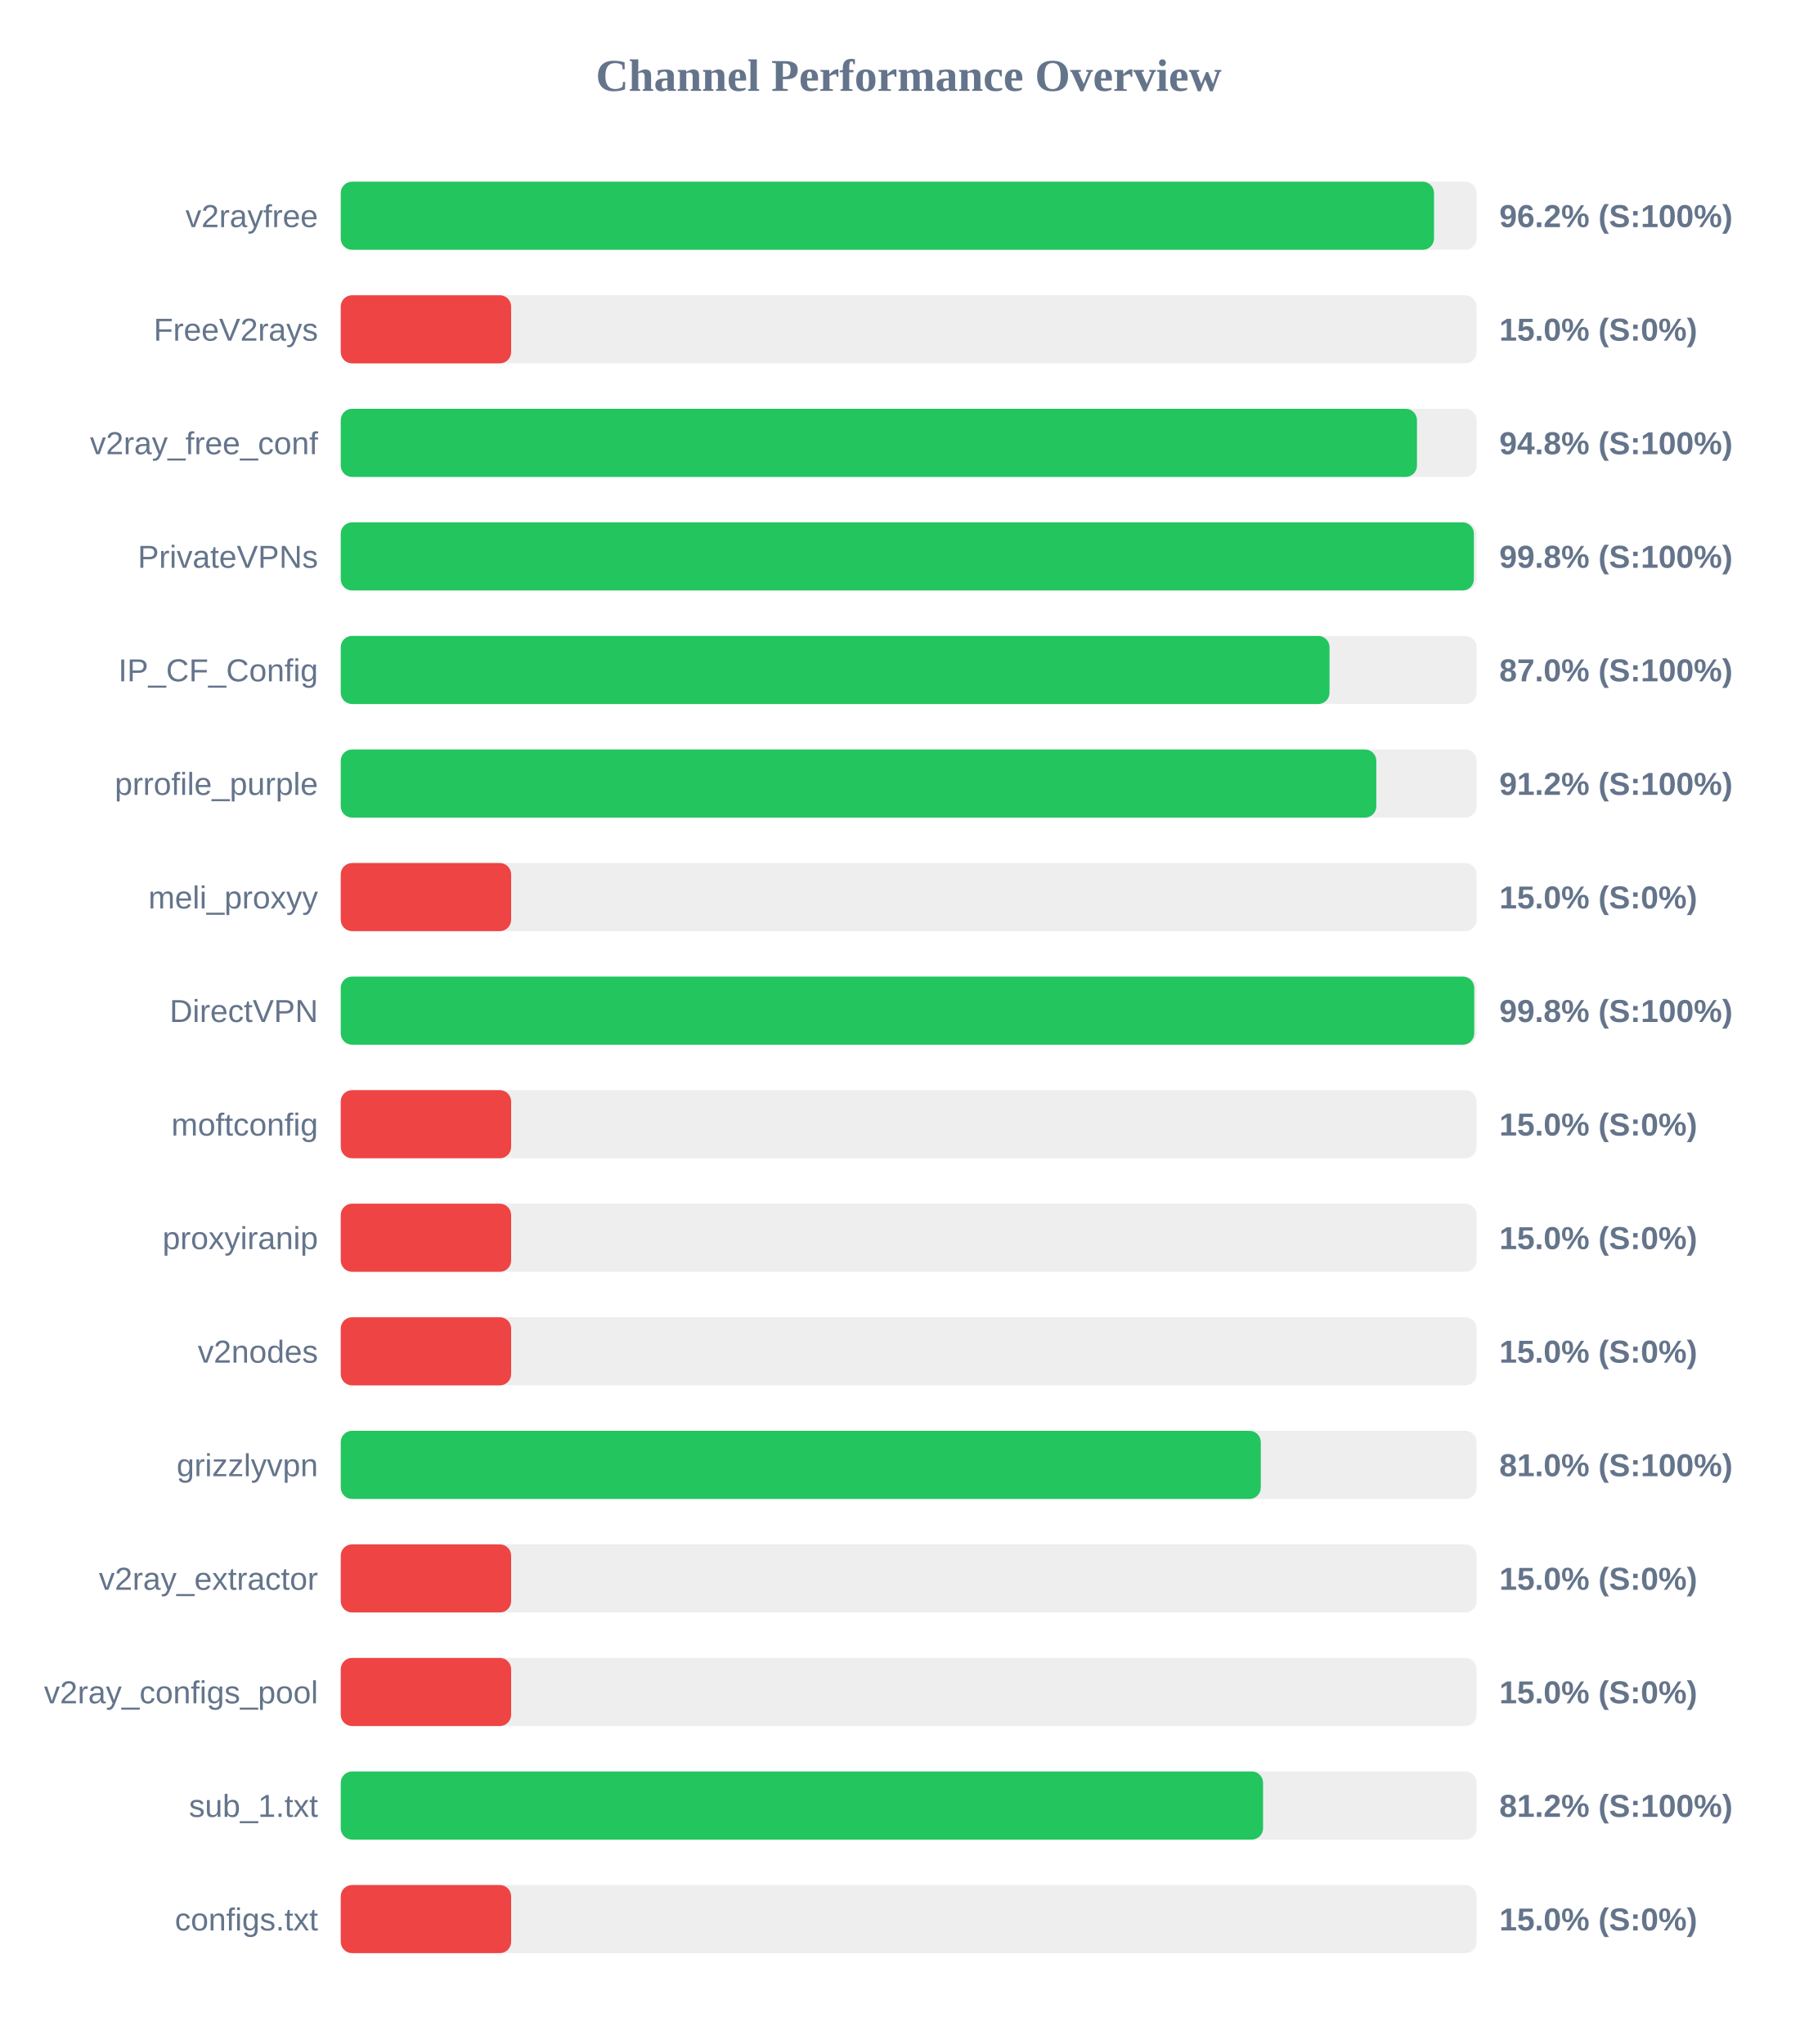
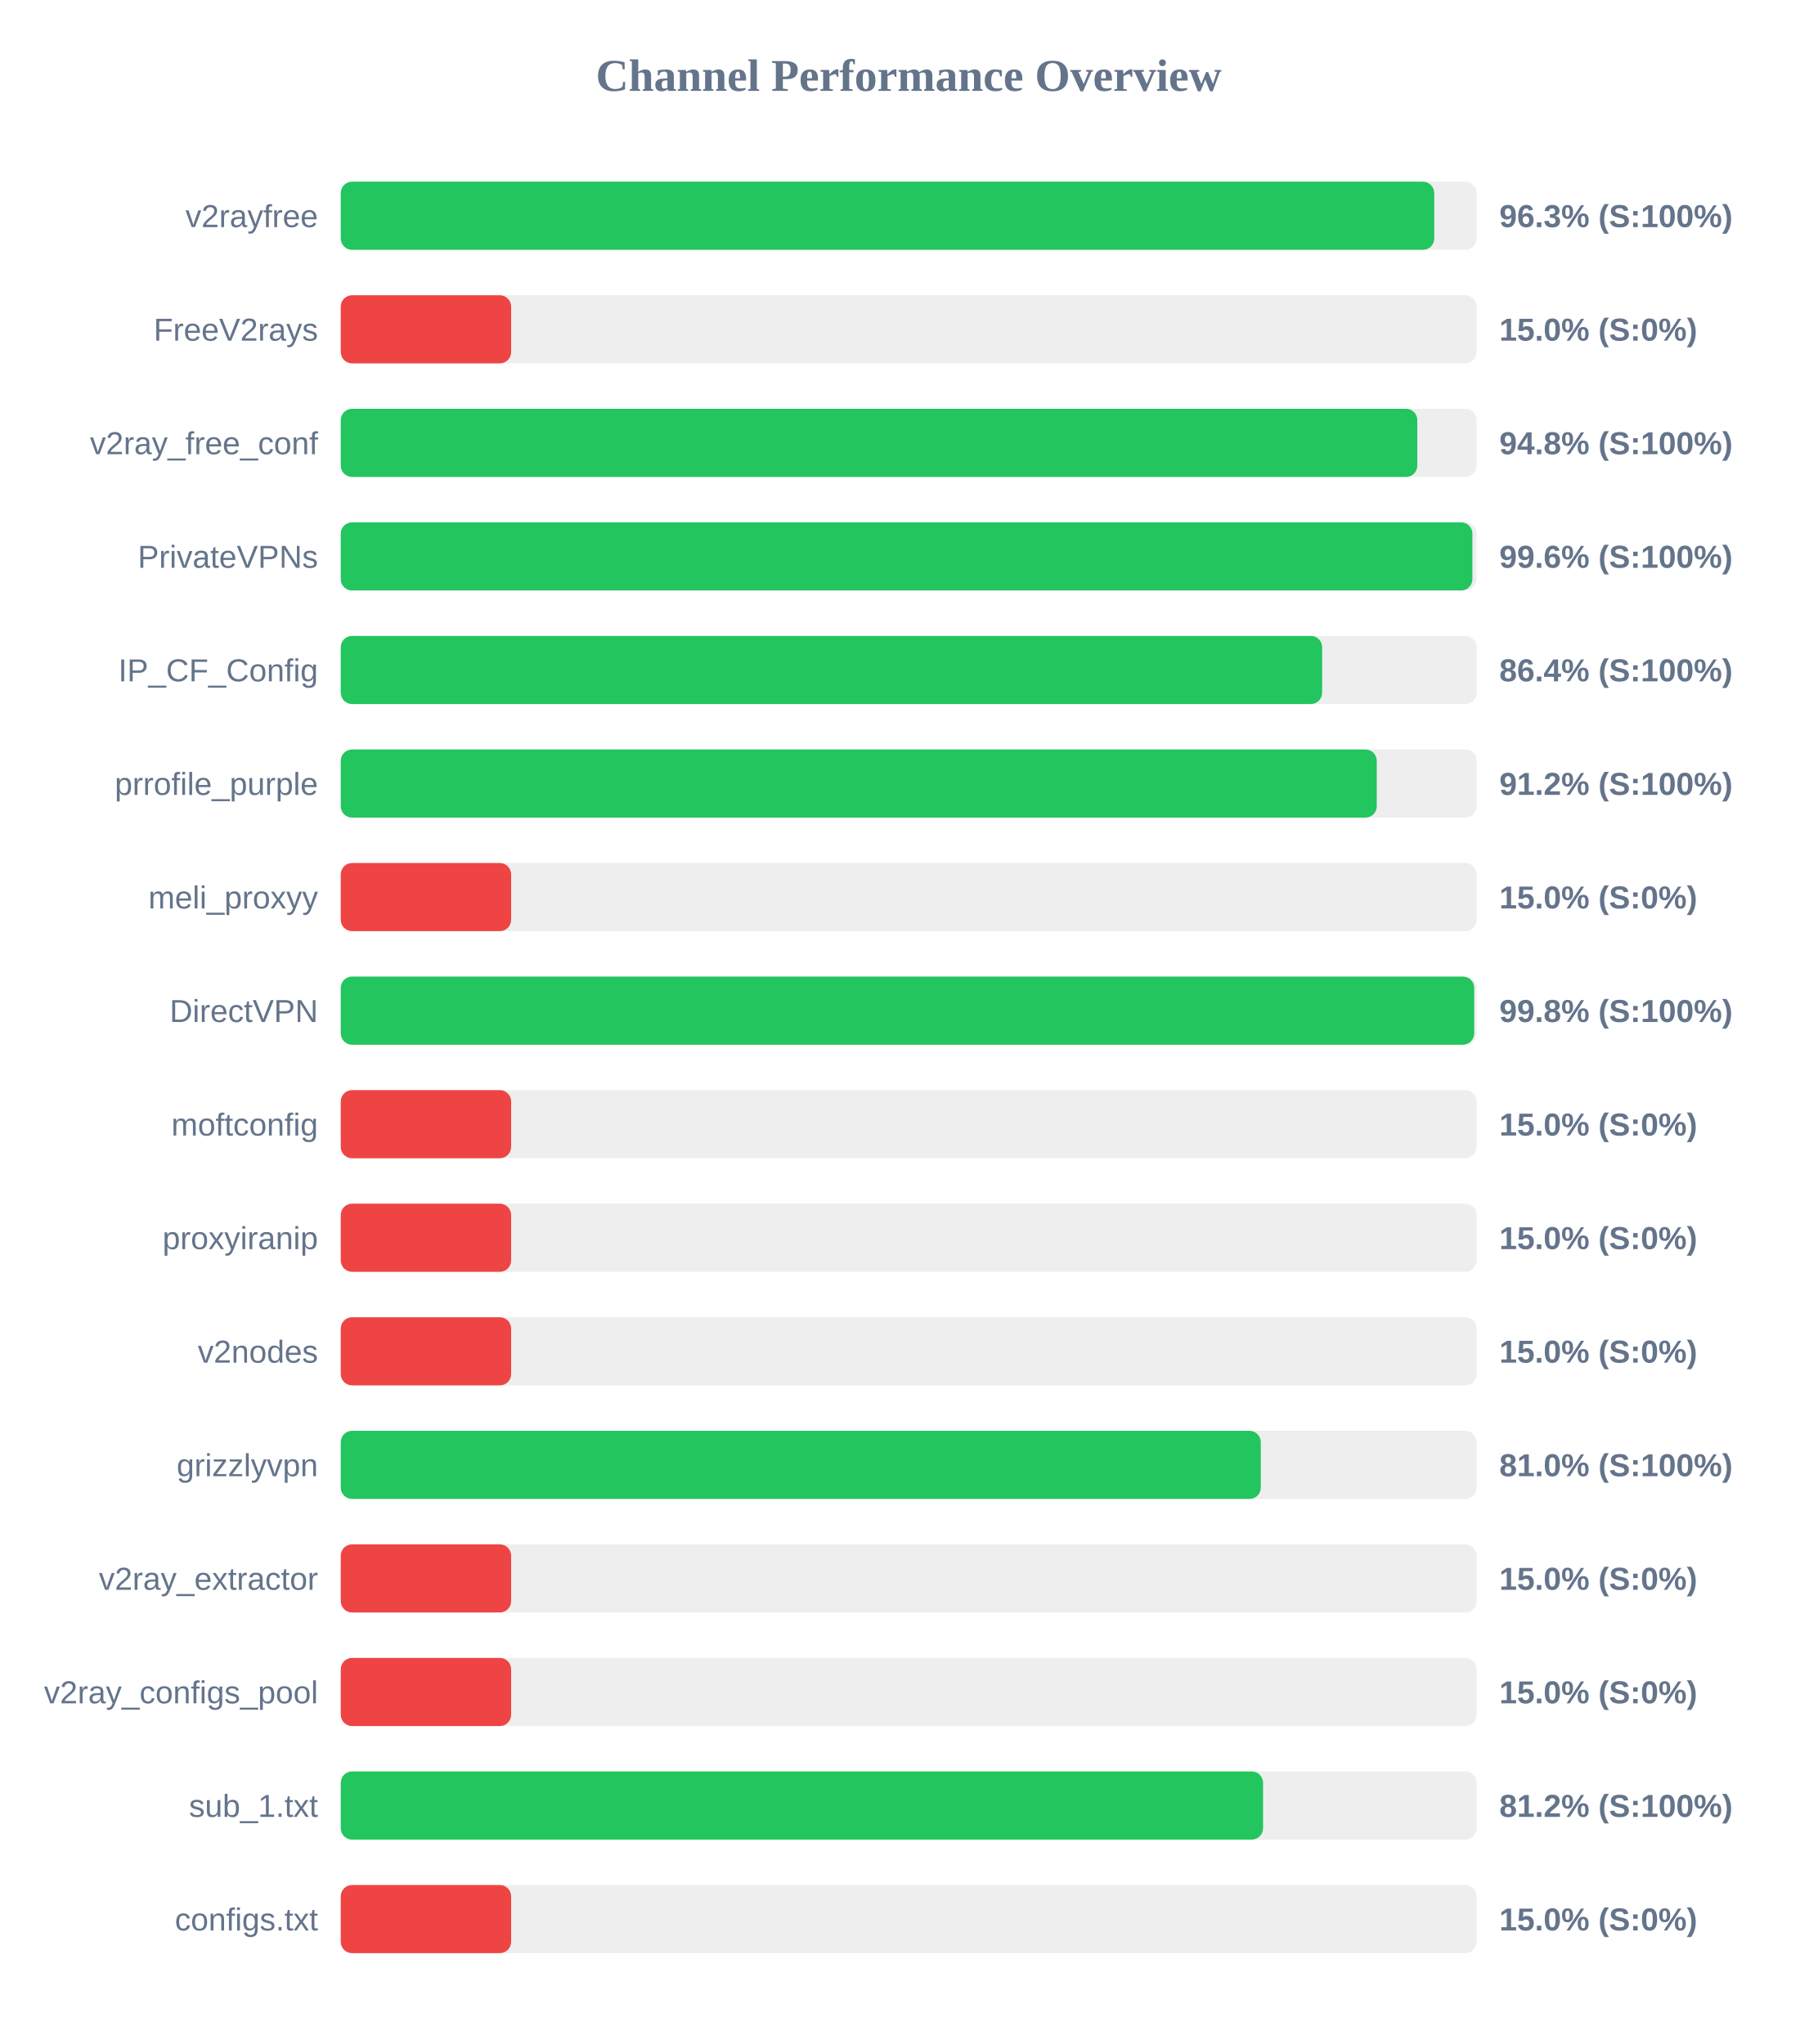
<svg xmlns="http://www.w3.org/2000/svg" width="800" height="900" version="1.1">
  <style>
        .row { font: 14px Arial; fill: #64748b; }
        .score { font: bold 14px Arial; fill: #64748b; }
    </style>
  <text x="400" y="40" text-anchor="middle" font-size="20px" font-weight="bold" fill="#64748b">Channel Performance Overview</text>
  <rect x="150" y="80" width="500" height="30" fill="#eee" rx="5" />
-   <rect x="150" y="80" width="481.25" height="30" fill="#22c55e" rx="5" />
+   <rect x="150" y="80" width="481.35" height="30" fill="#22c55e" rx="5" />
  <text x="140" y="100" text-anchor="end" class="row">v2rayfree</text>
-   <text x="660" y="100" text-anchor="start" class="score">96.2% (S:100%)</text>
+   <text x="660" y="100" text-anchor="start" class="score">96.3% (S:100%)</text>
  <rect x="150" y="130" width="500" height="30" fill="#eee" rx="5" />
  <rect x="150" y="130" width="75.0" height="30" fill="#ef4444" rx="5" />
  <text x="140" y="150" text-anchor="end" class="row">FreeV2rays</text>
  <text x="660" y="150" text-anchor="start" class="score">15.0% (S:0%)</text>
  <rect x="150" y="180" width="500" height="30" fill="#eee" rx="5" />
-   <rect x="150" y="180" width="473.75" height="30" fill="#22c55e" rx="5" />
+   <rect x="150" y="180" width="473.9" height="30" fill="#22c55e" rx="5" />
  <text x="140" y="200" text-anchor="end" class="row">v2ray_free_conf</text>
  <text x="660" y="200" text-anchor="start" class="score">94.8% (S:100%)</text>
  <rect x="150" y="230" width="500" height="30" fill="#eee" rx="5" />
-   <rect x="150" y="230" width="498.8" height="30" fill="#22c55e" rx="5" />
+   <rect x="150" y="230" width="498.15" height="30" fill="#22c55e" rx="5" />
  <text x="140" y="250" text-anchor="end" class="row">PrivateVPNs</text>
-   <text x="660" y="250" text-anchor="start" class="score">99.8% (S:100%)</text>
+   <text x="660" y="250" text-anchor="start" class="score">99.6% (S:100%)</text>
  <rect x="150" y="280" width="500" height="30" fill="#eee" rx="5" />
-   <rect x="150" y="280" width="435.25" height="30" fill="#22c55e" rx="5" />
+   <rect x="150" y="280" width="432.0" height="30" fill="#22c55e" rx="5" />
  <text x="140" y="300" text-anchor="end" class="row">IP_CF_Config</text>
-   <text x="660" y="300" text-anchor="start" class="score">87.0% (S:100%)</text>
+   <text x="660" y="300" text-anchor="start" class="score">86.4% (S:100%)</text>
  <rect x="150" y="330" width="500" height="30" fill="#eee" rx="5" />
-   <rect x="150" y="330" width="455.85" height="30" fill="#22c55e" rx="5" />
+   <rect x="150" y="330" width="456.05" height="30" fill="#22c55e" rx="5" />
  <text x="140" y="350" text-anchor="end" class="row">prrofile_purple</text>
  <text x="660" y="350" text-anchor="start" class="score">91.2% (S:100%)</text>
  <rect x="150" y="380" width="500" height="30" fill="#eee" rx="5" />
  <rect x="150" y="380" width="75.0" height="30" fill="#ef4444" rx="5" />
  <text x="140" y="400" text-anchor="end" class="row">meli_proxyy</text>
  <text x="660" y="400" text-anchor="start" class="score">15.0% (S:0%)</text>
  <rect x="150" y="430" width="500" height="30" fill="#eee" rx="5" />
  <rect x="150" y="430" width="498.95" height="30" fill="#22c55e" rx="5" />
  <text x="140" y="450" text-anchor="end" class="row">DirectVPN</text>
  <text x="660" y="450" text-anchor="start" class="score">99.8% (S:100%)</text>
  <rect x="150" y="480" width="500" height="30" fill="#eee" rx="5" />
  <rect x="150" y="480" width="75.0" height="30" fill="#ef4444" rx="5" />
  <text x="140" y="500" text-anchor="end" class="row">moftconfig</text>
  <text x="660" y="500" text-anchor="start" class="score">15.0% (S:0%)</text>
  <rect x="150" y="530" width="500" height="30" fill="#eee" rx="5" />
  <rect x="150" y="530" width="75.0" height="30" fill="#ef4444" rx="5" />
  <text x="140" y="550" text-anchor="end" class="row">proxyiranip</text>
  <text x="660" y="550" text-anchor="start" class="score">15.0% (S:0%)</text>
  <rect x="150" y="580" width="500" height="30" fill="#eee" rx="5" />
  <rect x="150" y="580" width="75.0" height="30" fill="#ef4444" rx="5" />
  <text x="140" y="600" text-anchor="end" class="row">v2nodes</text>
  <text x="660" y="600" text-anchor="start" class="score">15.0% (S:0%)</text>
  <rect x="150" y="630" width="500" height="30" fill="#eee" rx="5" />
  <rect x="150" y="630" width="405.0" height="30" fill="#22c55e" rx="5" />
  <text x="140" y="650" text-anchor="end" class="row">grizzlyvpn</text>
  <text x="660" y="650" text-anchor="start" class="score">81.0% (S:100%)</text>
  <rect x="150" y="680" width="500" height="30" fill="#eee" rx="5" />
  <rect x="150" y="680" width="75.0" height="30" fill="#ef4444" rx="5" />
  <text x="140" y="700" text-anchor="end" class="row">v2ray_extractor</text>
  <text x="660" y="700" text-anchor="start" class="score">15.0% (S:0%)</text>
  <rect x="150" y="730" width="500" height="30" fill="#eee" rx="5" />
  <rect x="150" y="730" width="75.0" height="30" fill="#ef4444" rx="5" />
  <text x="140" y="750" text-anchor="end" class="row">v2ray_configs_pool</text>
  <text x="660" y="750" text-anchor="start" class="score">15.0% (S:0%)</text>
  <rect x="150" y="780" width="500" height="30" fill="#eee" rx="5" />
  <rect x="150" y="780" width="406.0" height="30" fill="#22c55e" rx="5" />
  <text x="140" y="800" text-anchor="end" class="row">sub_1.txt</text>
  <text x="660" y="800" text-anchor="start" class="score">81.2% (S:100%)</text>
  <rect x="150" y="830" width="500" height="30" fill="#eee" rx="5" />
  <rect x="150" y="830" width="75.0" height="30" fill="#ef4444" rx="5" />
  <text x="140" y="850" text-anchor="end" class="row">configs.txt</text>
  <text x="660" y="850" text-anchor="start" class="score">15.0% (S:0%)</text>
</svg>
